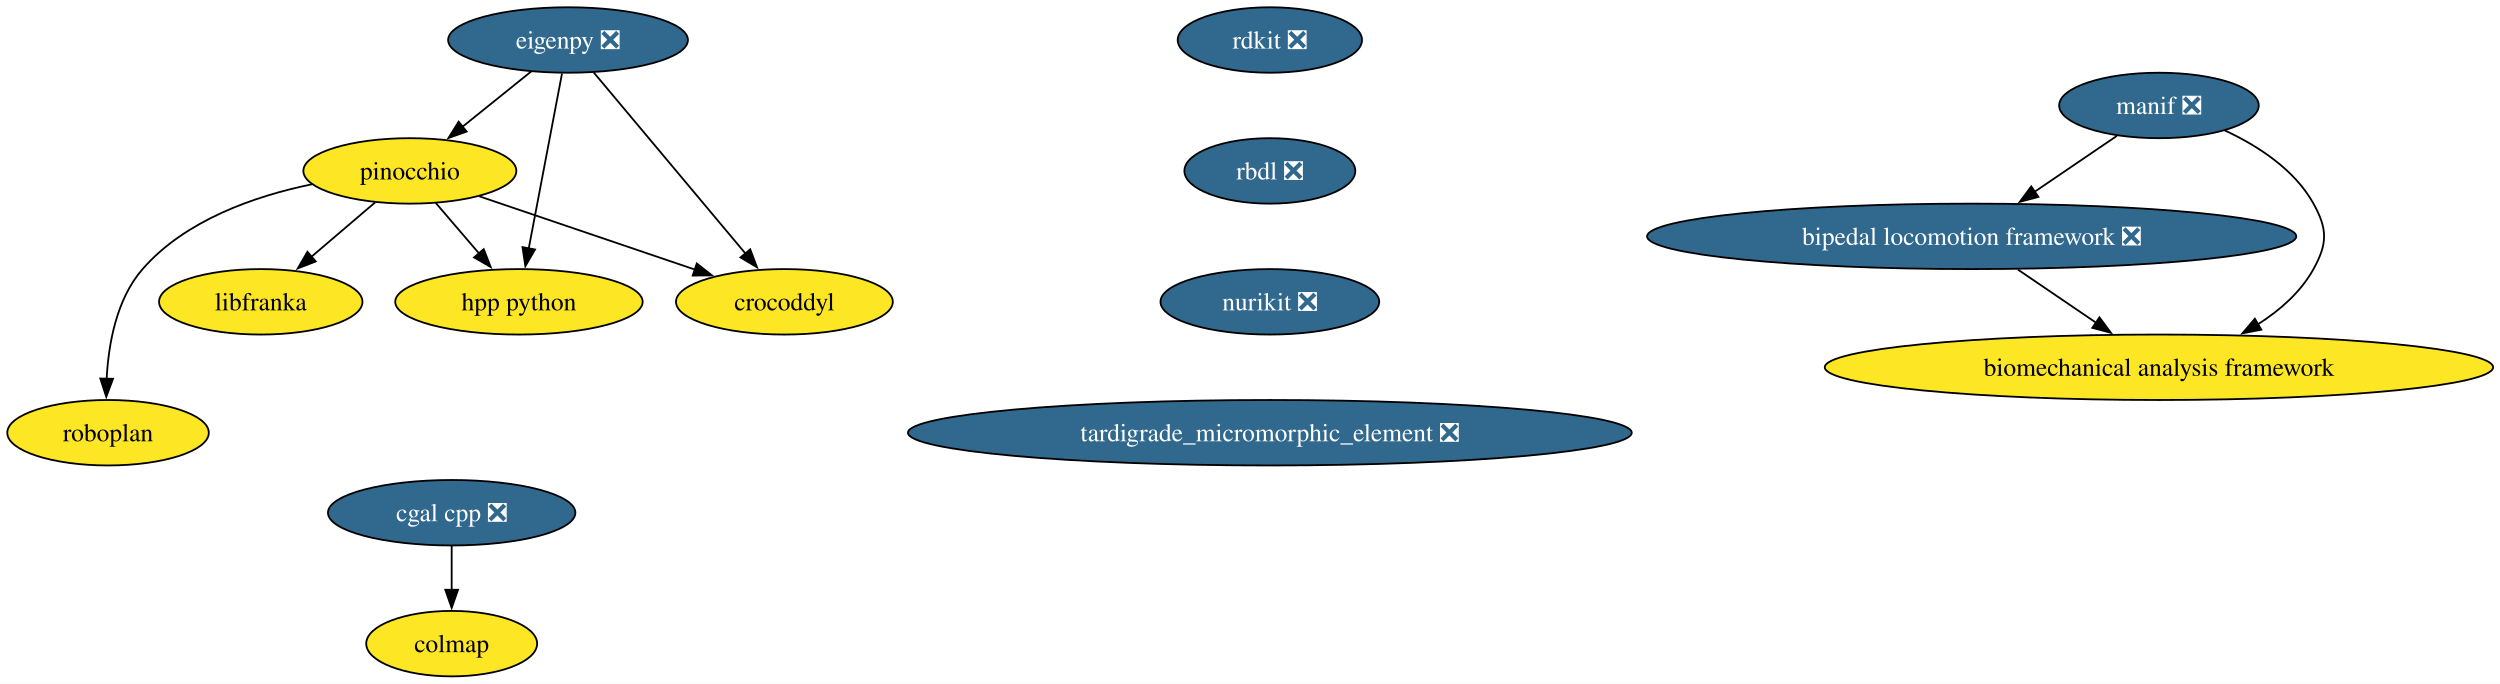
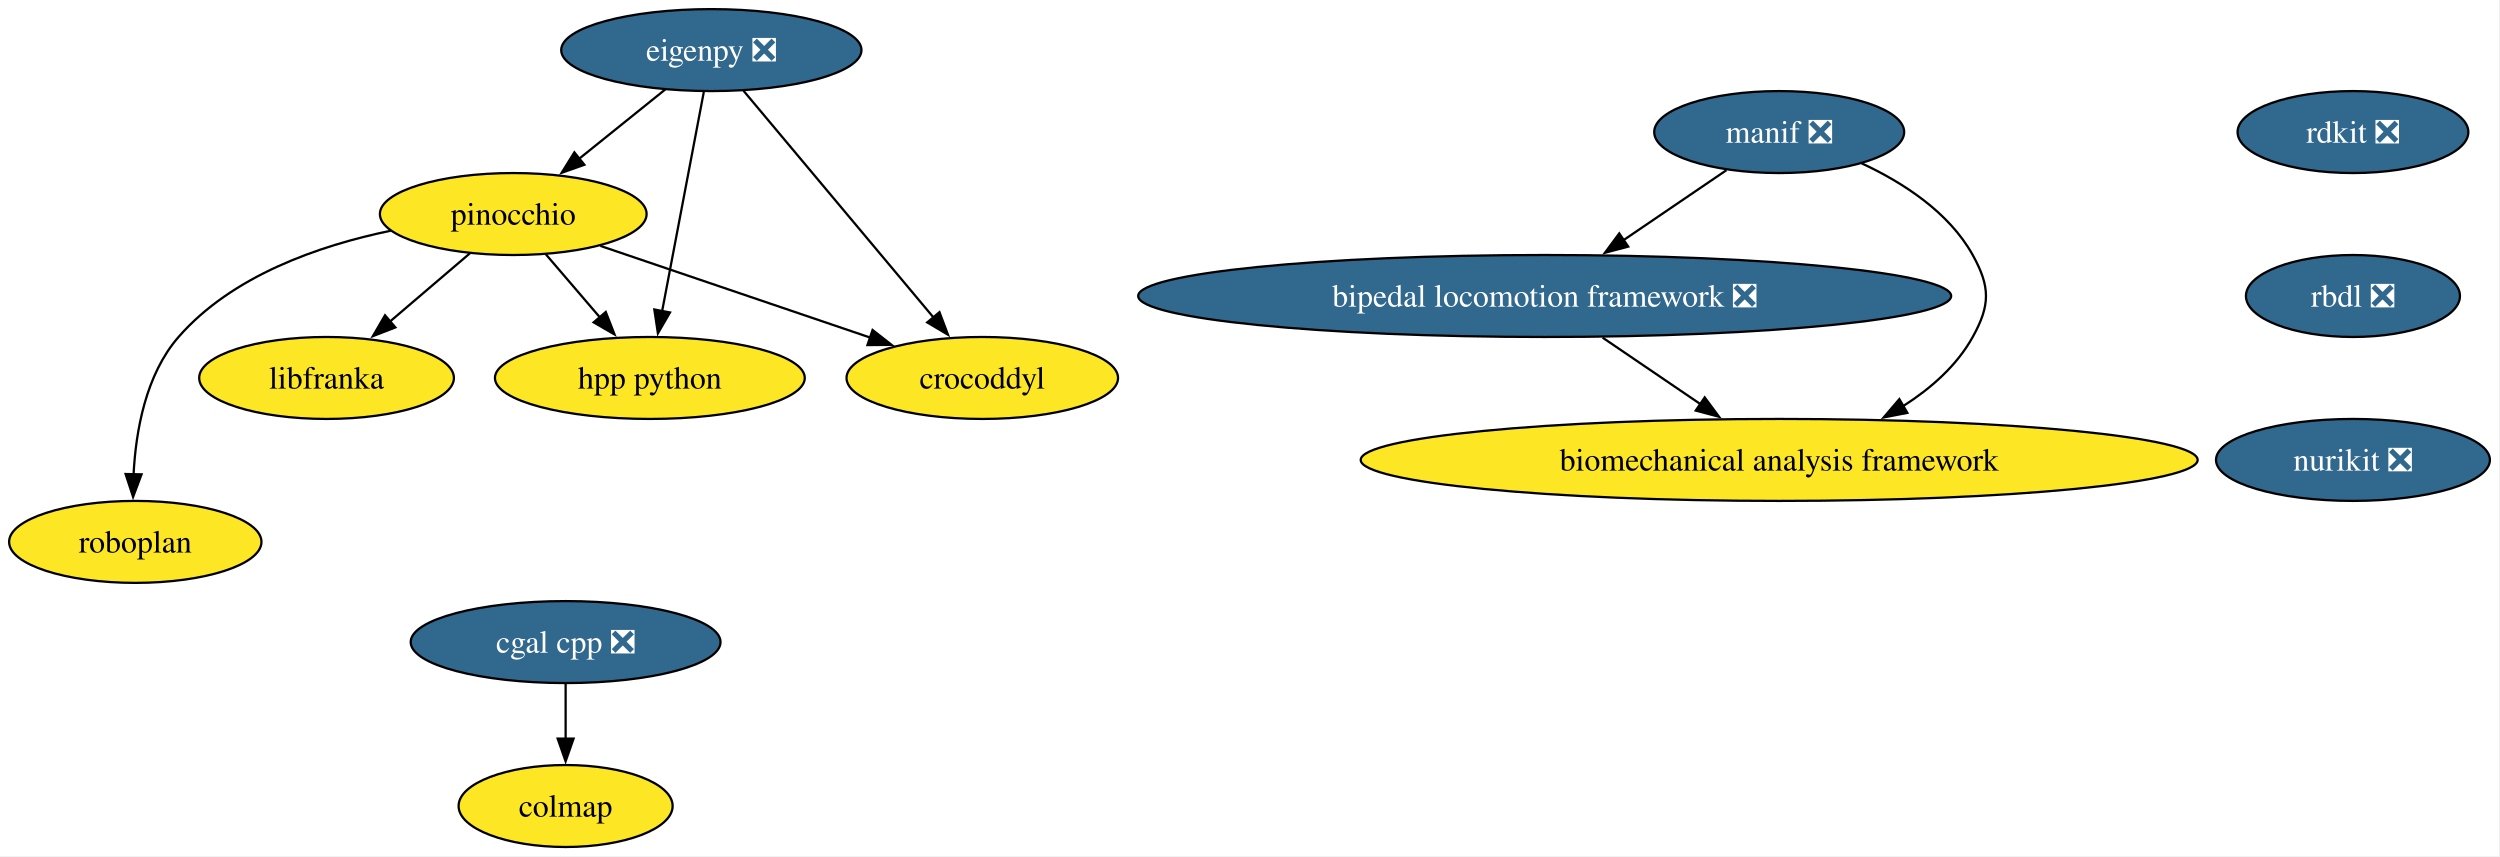
- <svg xmlns="http://www.w3.org/2000/svg" xmlns:xlink="http://www.w3.org/1999/xlink" width="1375pt" height="376pt" viewBox="0.00 0.00 1375.00 376.00">
+ <svg xmlns="http://www.w3.org/2000/svg" xmlns:xlink="http://www.w3.org/1999/xlink" width="1098pt" height="376pt" viewBox="0.00 0.00 1098.00 376.00">
  <g id="graph0" class="graph" transform="scale(1 1) rotate(0) translate(4 372)">
-     <polygon fill="white" stroke="none" points="-4,4 -4,-372 1371.21,-372 1371.21,4 -4,4" />
+     <polygon fill="white" stroke="none" points="-4,4 -4,-372 1093.57,-372 1093.57,4 -4,4" />
    <g id="node1" class="node">
      <g id="a_node1">
        <a xlink:href="https://github.com/conda-forge/rdkit-feedstock/pull/216" xlink:title="rdkit ❎">
-           <ellipse fill="#31688e" stroke="black" cx="694.42" cy="-350" rx="50.68" ry="18" />
-           <text xml:space="preserve" text-anchor="middle" x="694.42" y="-345.32" font-family="Times,serif" font-size="14.00" fill="white">rdkit ❎</text>
+           <ellipse fill="#31688e" stroke="black" cx="1029.42" cy="-314" rx="50.68" ry="18" />
+           <text xml:space="preserve" text-anchor="middle" x="1029.42" y="-309.32" font-family="Times,serif" font-size="14.00" fill="white">rdkit ❎</text>
        </a>
      </g>
    </g>
    <g id="node2" class="node">
      <g id="a_node2">
        <a xlink:href="https://github.com/conda-forge/rbdl-feedstock/pull/42" xlink:title="rbdl ❎">
-           <ellipse fill="#31688e" stroke="black" cx="694.42" cy="-278" rx="47" ry="18" />
-           <text xml:space="preserve" text-anchor="middle" x="694.42" y="-273.32" font-family="Times,serif" font-size="14.00" fill="white">rbdl ❎</text>
+           <ellipse fill="#31688e" stroke="black" cx="1029.42" cy="-242" rx="47" ry="18" />
+           <text xml:space="preserve" text-anchor="middle" x="1029.42" y="-237.32" font-family="Times,serif" font-size="14.00" fill="white">rbdl ❎</text>
        </a>
      </g>
    </g>
    <g id="node5" class="node">
      <g id="a_node5">
        <a xlink:href="https://github.com/conda-forge/nurikit-feedstock/pull/18" xlink:title="nurikit ❎">
-           <ellipse fill="#31688e" stroke="black" cx="694.42" cy="-206" rx="60.15" ry="18" />
-           <text xml:space="preserve" text-anchor="middle" x="694.42" y="-201.33" font-family="Times,serif" font-size="14.00" fill="white">nurikit ❎</text>
+           <ellipse fill="#31688e" stroke="black" cx="1029.42" cy="-170" rx="60.15" ry="18" />
+           <text xml:space="preserve" text-anchor="middle" x="1029.42" y="-165.32" font-family="Times,serif" font-size="14.00" fill="white">nurikit ❎</text>
        </a>
      </g>
    </g>
    <g id="node3" class="node">
      <g id="a_node3">
        <a xlink:href="https://github.com/conda-forge/cgal-cpp-feedstock/pull/48" xlink:title="cgal cpp ❎">
          <ellipse fill="#31688e" stroke="black" cx="244.42" cy="-90" rx="68.04" ry="18" />
          <text xml:space="preserve" text-anchor="middle" x="244.42" y="-85.33" font-family="Times,serif" font-size="14.00" fill="white">cgal cpp ❎</text>
        </a>
      </g>
    </g>
    <g id="node4" class="node">
      <g id="a_node4">
        <a xlink:href="https://github.com/conda-forge/colmap-feedstock" xlink:title="colmap">
          <ellipse fill="#fde725" stroke="black" cx="244.42" cy="-18" rx="47" ry="18" />
          <text xml:space="preserve" text-anchor="middle" x="244.42" y="-13.32" font-family="Times,serif" font-size="14.00">colmap</text>
        </a>
      </g>
    </g>
    <g id="edge2" class="edge">
      <path fill="none" stroke="black" d="M244.42,-71.7C244.42,-64.41 244.42,-55.73 244.42,-47.54" />
      <polygon fill="black" stroke="black" points="247.92,-47.62 244.42,-37.62 240.92,-47.62 247.92,-47.62" />
-     </g>
-     <g id="node15" class="node">
-       <g id="a_node15">
-         <a xlink:href="https://github.com/conda-forge/tardigrade_micromorphic_element-feedstock/pull/2" xlink:title="tardigrade_micromorphic_element ❎">
-           <ellipse fill="#31688e" stroke="black" cx="694.42" cy="-134" rx="199.04" ry="18" />
-           <text xml:space="preserve" text-anchor="middle" x="694.42" y="-129.32" font-family="Times,serif" font-size="14.00" fill="white">tardigrade_micromorphic_element ❎</text>
-         </a>
-       </g>
    </g>
    <g id="node6" class="node">
      <g id="a_node6">
        <a xlink:href="https://github.com/conda-forge/eigenpy-feedstock/pull/184" xlink:title="eigenpy ❎">
          <ellipse fill="#31688e" stroke="black" cx="308.42" cy="-350" rx="65.94" ry="18" />
          <text xml:space="preserve" text-anchor="middle" x="308.42" y="-345.32" font-family="Times,serif" font-size="14.00" fill="white">eigenpy ❎</text>
        </a>
      </g>
    </g>
    <g id="node7" class="node">
      <g id="a_node7">
        <a xlink:href="https://github.com/conda-forge/pinocchio-feedstock" xlink:title="pinocchio">
          <ellipse fill="#fde725" stroke="black" cx="221.42" cy="-278" rx="58.57" ry="18" />
          <text xml:space="preserve" text-anchor="middle" x="221.42" y="-273.32" font-family="Times,serif" font-size="14.00">pinocchio</text>
        </a>
      </g>
    </g>
    <g id="edge4" class="edge">
      <path fill="none" stroke="black" d="M288.24,-332.76C276.93,-323.66 262.63,-312.16 250.17,-302.13" />
      <polygon fill="black" stroke="black" points="252.65,-299.64 242.67,-296.1 248.26,-305.09 252.65,-299.64" />
    </g>
    <g id="node8" class="node">
      <g id="a_node8">
        <a xlink:href="https://github.com/conda-forge/crocoddyl-feedstock" xlink:title="crocoddyl">
          <ellipse fill="#fde725" stroke="black" cx="427.42" cy="-206" rx="59.63" ry="18" />
          <text xml:space="preserve" text-anchor="middle" x="427.42" y="-201.33" font-family="Times,serif" font-size="14.00">crocoddyl</text>
        </a>
      </g>
    </g>
    <g id="edge5" class="edge">
      <path fill="none" stroke="black" d="M322.54,-332.15C343.2,-307.49 381.85,-261.37 406.02,-232.53" />
      <polygon fill="black" stroke="black" points="408.61,-234.9 412.35,-224.99 403.24,-230.4 408.61,-234.9" />
    </g>
    <g id="node9" class="node">
      <g id="a_node9">
        <a xlink:href="https://github.com/conda-forge/hpp-python-feedstock" xlink:title="hpp python">
          <ellipse fill="#fde725" stroke="black" cx="281.42" cy="-206" rx="68.04" ry="18" />
          <text xml:space="preserve" text-anchor="middle" x="281.42" y="-201.33" font-family="Times,serif" font-size="14.00">hpp python</text>
        </a>
      </g>
    </g>
    <g id="edge6" class="edge">
      <path fill="none" stroke="black" d="M305.11,-331.59C300.55,-307.61 292.28,-264.14 286.82,-235.42" />
      <polygon fill="black" stroke="black" points="290.26,-234.77 284.95,-225.6 283.38,-236.08 290.26,-234.77" />
    </g>
    <g id="edge7" class="edge">
      <path fill="none" stroke="black" d="M259.68,-264C293.11,-252.64 341.83,-236.08 378.16,-223.74" />
      <polygon fill="black" stroke="black" points="379.23,-227.07 387.58,-220.54 376.98,-220.44 379.23,-227.07" />
    </g>
    <g id="edge8" class="edge">
      <path fill="none" stroke="black" d="M235.64,-260.41C242.78,-252.08 251.59,-241.8 259.57,-232.49" />
      <polygon fill="black" stroke="black" points="262.05,-234.98 265.9,-225.11 256.73,-230.42 262.05,-234.98" />
    </g>
    <g id="node10" class="node">
      <g id="a_node10">
        <a xlink:href="https://github.com/conda-forge/libfranka-feedstock" xlink:title="libfranka">
          <ellipse fill="#fde725" stroke="black" cx="139.42" cy="-206" rx="55.94" ry="18" />
          <text xml:space="preserve" text-anchor="middle" x="139.42" y="-201.33" font-family="Times,serif" font-size="14.00">libfranka</text>
        </a>
      </g>
    </g>
    <g id="edge9" class="edge">
      <path fill="none" stroke="black" d="M202.4,-260.76C191.92,-251.82 178.72,-240.55 167.11,-230.64" />
      <polygon fill="black" stroke="black" points="169.65,-228.2 159.77,-224.37 165.1,-233.53 169.65,-228.2" />
    </g>
    <g id="node11" class="node">
      <g id="a_node11">
        <a xlink:href="https://github.com/conda-forge/roboplan-feedstock" xlink:title="roboplan">
          <ellipse fill="#fde725" stroke="black" cx="55.42" cy="-134" rx="55.42" ry="18" />
          <text xml:space="preserve" text-anchor="middle" x="55.42" y="-129.32" font-family="Times,serif" font-size="14.00">roboplan</text>
        </a>
      </g>
    </g>
    <g id="edge10" class="edge">
      <path fill="none" stroke="black" d="M167.58,-270.66C136.02,-264.13 97.88,-250.88 74.42,-224 60.03,-207.52 55.65,-182.83 54.66,-163.63" />
      <polygon fill="black" stroke="black" points="58.16,-163.67 54.45,-153.74 51.16,-163.81 58.16,-163.67" />
    </g>
    <g id="node12" class="node">
      <g id="a_node12">
        <a xlink:href="https://github.com/conda-forge/manif-feedstock/pull/57" xlink:title="manif ❎">
-           <ellipse fill="#31688e" stroke="black" cx="1183.42" cy="-314" rx="54.89" ry="18" />
-           <text xml:space="preserve" text-anchor="middle" x="1183.42" y="-309.32" font-family="Times,serif" font-size="14.00" fill="white">manif ❎</text>
+           <ellipse fill="#31688e" stroke="black" cx="777.42" cy="-314" rx="54.89" ry="18" />
+           <text xml:space="preserve" text-anchor="middle" x="777.42" y="-309.32" font-family="Times,serif" font-size="14.00" fill="white">manif ❎</text>
        </a>
      </g>
    </g>
    <g id="node13" class="node">
      <g id="a_node13">
        <a xlink:href="https://github.com/conda-forge/bipedal-locomotion-framework-feedstock/pull/155" xlink:title="bipedal locomotion framework ❎">
-           <ellipse fill="#31688e" stroke="black" cx="1080.42" cy="-242" rx="178.53" ry="18" />
-           <text xml:space="preserve" text-anchor="middle" x="1080.42" y="-237.32" font-family="Times,serif" font-size="14.00" fill="white">bipedal locomotion framework ❎</text>
+           <ellipse fill="#31688e" stroke="black" cx="674.42" cy="-242" rx="178.53" ry="18" />
+           <text xml:space="preserve" text-anchor="middle" x="674.42" y="-237.32" font-family="Times,serif" font-size="14.00" fill="white">bipedal locomotion framework ❎</text>
        </a>
      </g>
    </g>
    <g id="edge11" class="edge">
-       <path fill="none" stroke="black" d="M1160.3,-297.29C1146.97,-288.23 1129.95,-276.66 1115.05,-266.53" />
-       <polygon fill="black" stroke="black" points="1117.11,-263.7 1106.87,-260.98 1113.18,-269.49 1117.11,-263.7" />
+       <path fill="none" stroke="black" d="M754.3,-297.29C740.97,-288.23 723.95,-276.66 709.05,-266.53" />
+       <polygon fill="black" stroke="black" points="711.11,-263.7 700.87,-260.98 707.18,-269.49 711.11,-263.7" />
    </g>
    <g id="node14" class="node">
      <g id="a_node14">
        <a xlink:href="https://github.com/conda-forge/biomechanical-analysis-framework-feedstock" xlink:title="biomechanical analysis framework">
-           <ellipse fill="#fde725" stroke="black" cx="1183.42" cy="-170" rx="183.79" ry="18" />
-           <text xml:space="preserve" text-anchor="middle" x="1183.42" y="-165.32" font-family="Times,serif" font-size="14.00">biomechanical analysis framework</text>
+           <ellipse fill="#fde725" stroke="black" cx="777.42" cy="-170" rx="183.79" ry="18" />
+           <text xml:space="preserve" text-anchor="middle" x="777.42" y="-165.32" font-family="Times,serif" font-size="14.00">biomechanical analysis framework</text>
        </a>
      </g>
    </g>
    <g id="edge12" class="edge">
-       <path fill="none" stroke="black" d="M1219.56,-300.3C1237.69,-291.88 1257.95,-278.86 1268.42,-260 1276.18,-246.01 1276.18,-237.99 1268.42,-224 1261.43,-211.4 1250.06,-201.41 1237.88,-193.65" />
-       <polygon fill="black" stroke="black" points="1239.71,-190.67 1229.31,-188.66 1236.19,-196.72 1239.71,-190.67" />
+       <path fill="none" stroke="black" d="M813.56,-300.3C831.69,-291.88 851.95,-278.86 862.42,-260 870.18,-246.01 870.18,-237.99 862.42,-224 855.43,-211.4 844.06,-201.41 831.88,-193.65" />
+       <polygon fill="black" stroke="black" points="833.71,-190.67 823.31,-188.66 830.19,-196.72 833.71,-190.67" />
    </g>
    <g id="edge13" class="edge">
-       <path fill="none" stroke="black" d="M1105.88,-223.7C1118.85,-214.88 1134.81,-204.03 1148.88,-194.47" />
-       <polygon fill="black" stroke="black" points="1150.7,-197.47 1157,-188.96 1146.76,-191.68 1150.7,-197.47" />
+       <path fill="none" stroke="black" d="M699.88,-223.7C712.85,-214.88 728.81,-204.03 742.88,-194.47" />
+       <polygon fill="black" stroke="black" points="744.7,-197.47 751,-188.96 740.76,-191.68 744.7,-197.47" />
    </g>
  </g>
</svg>
